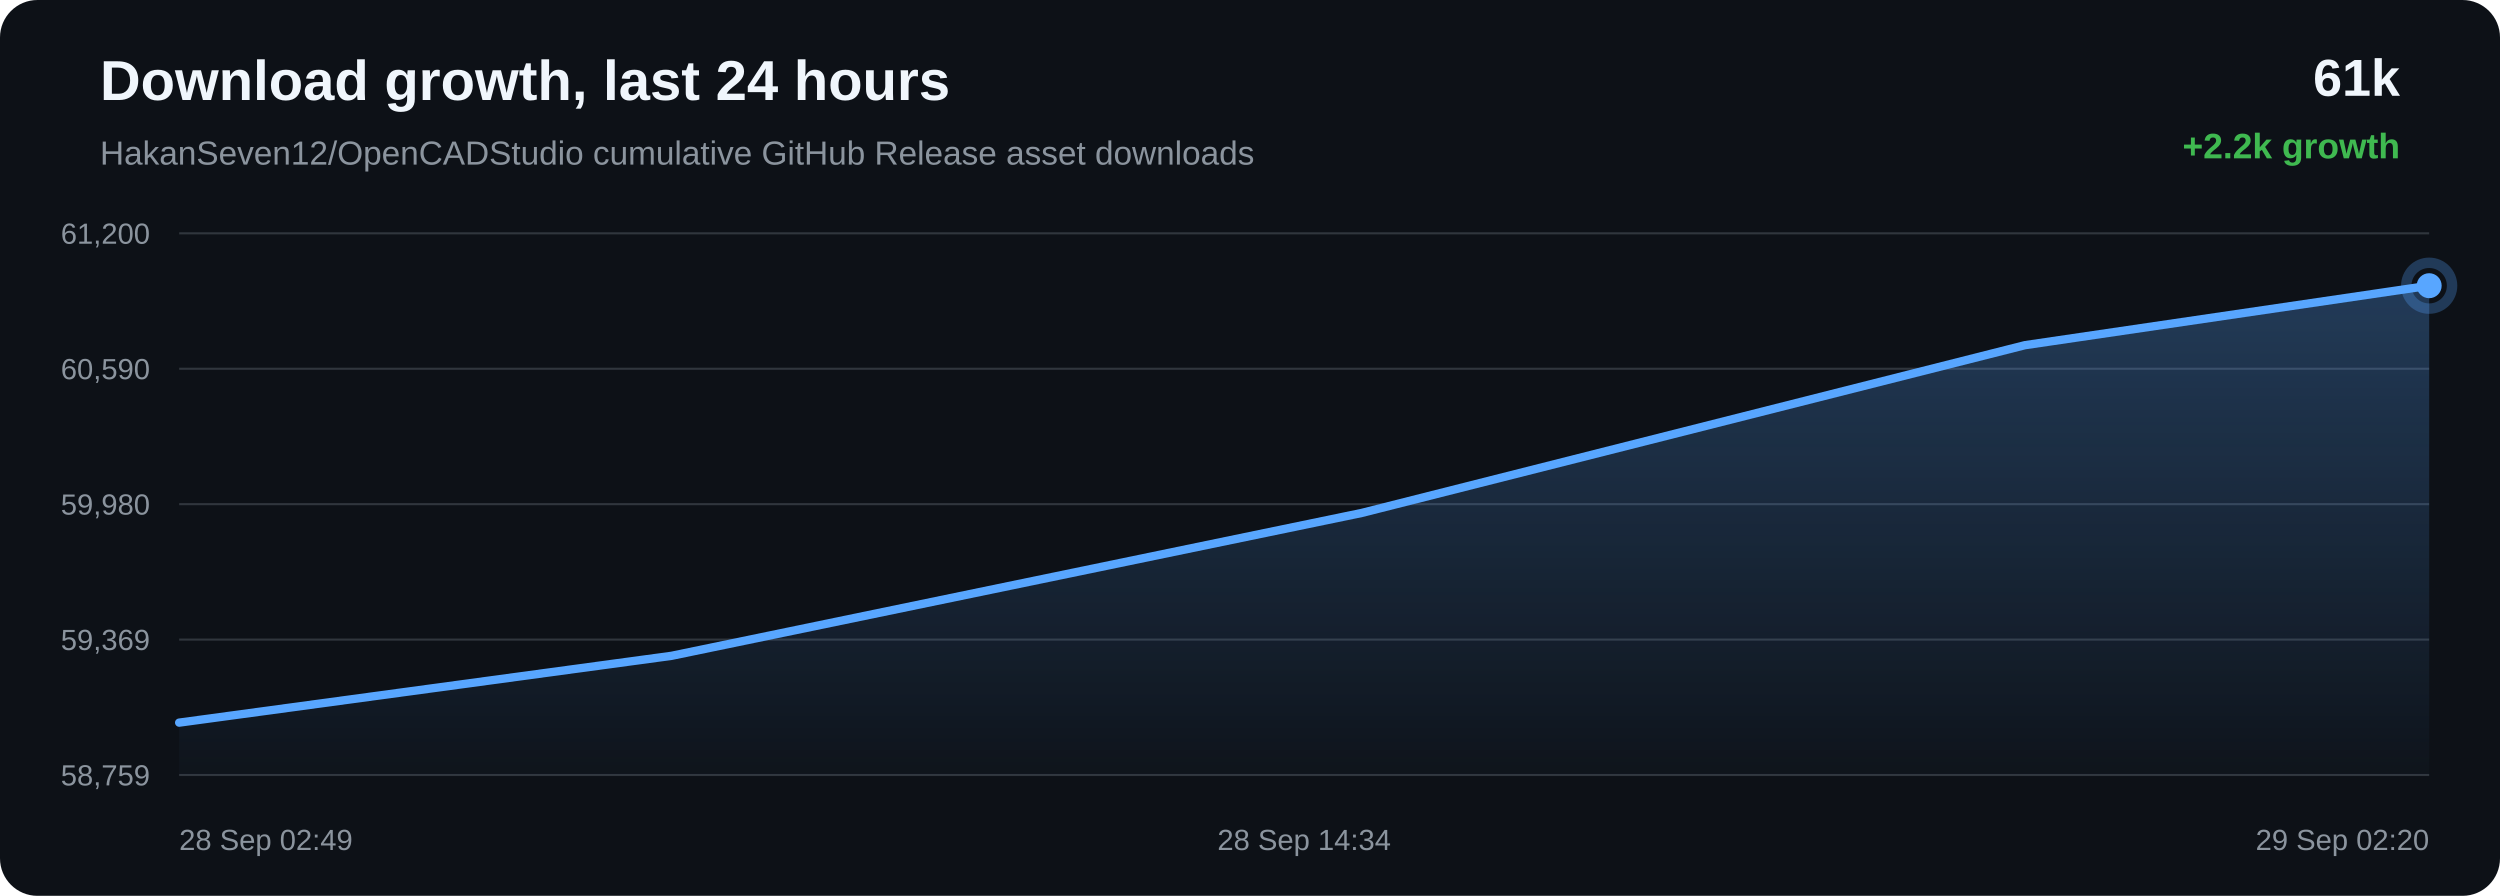
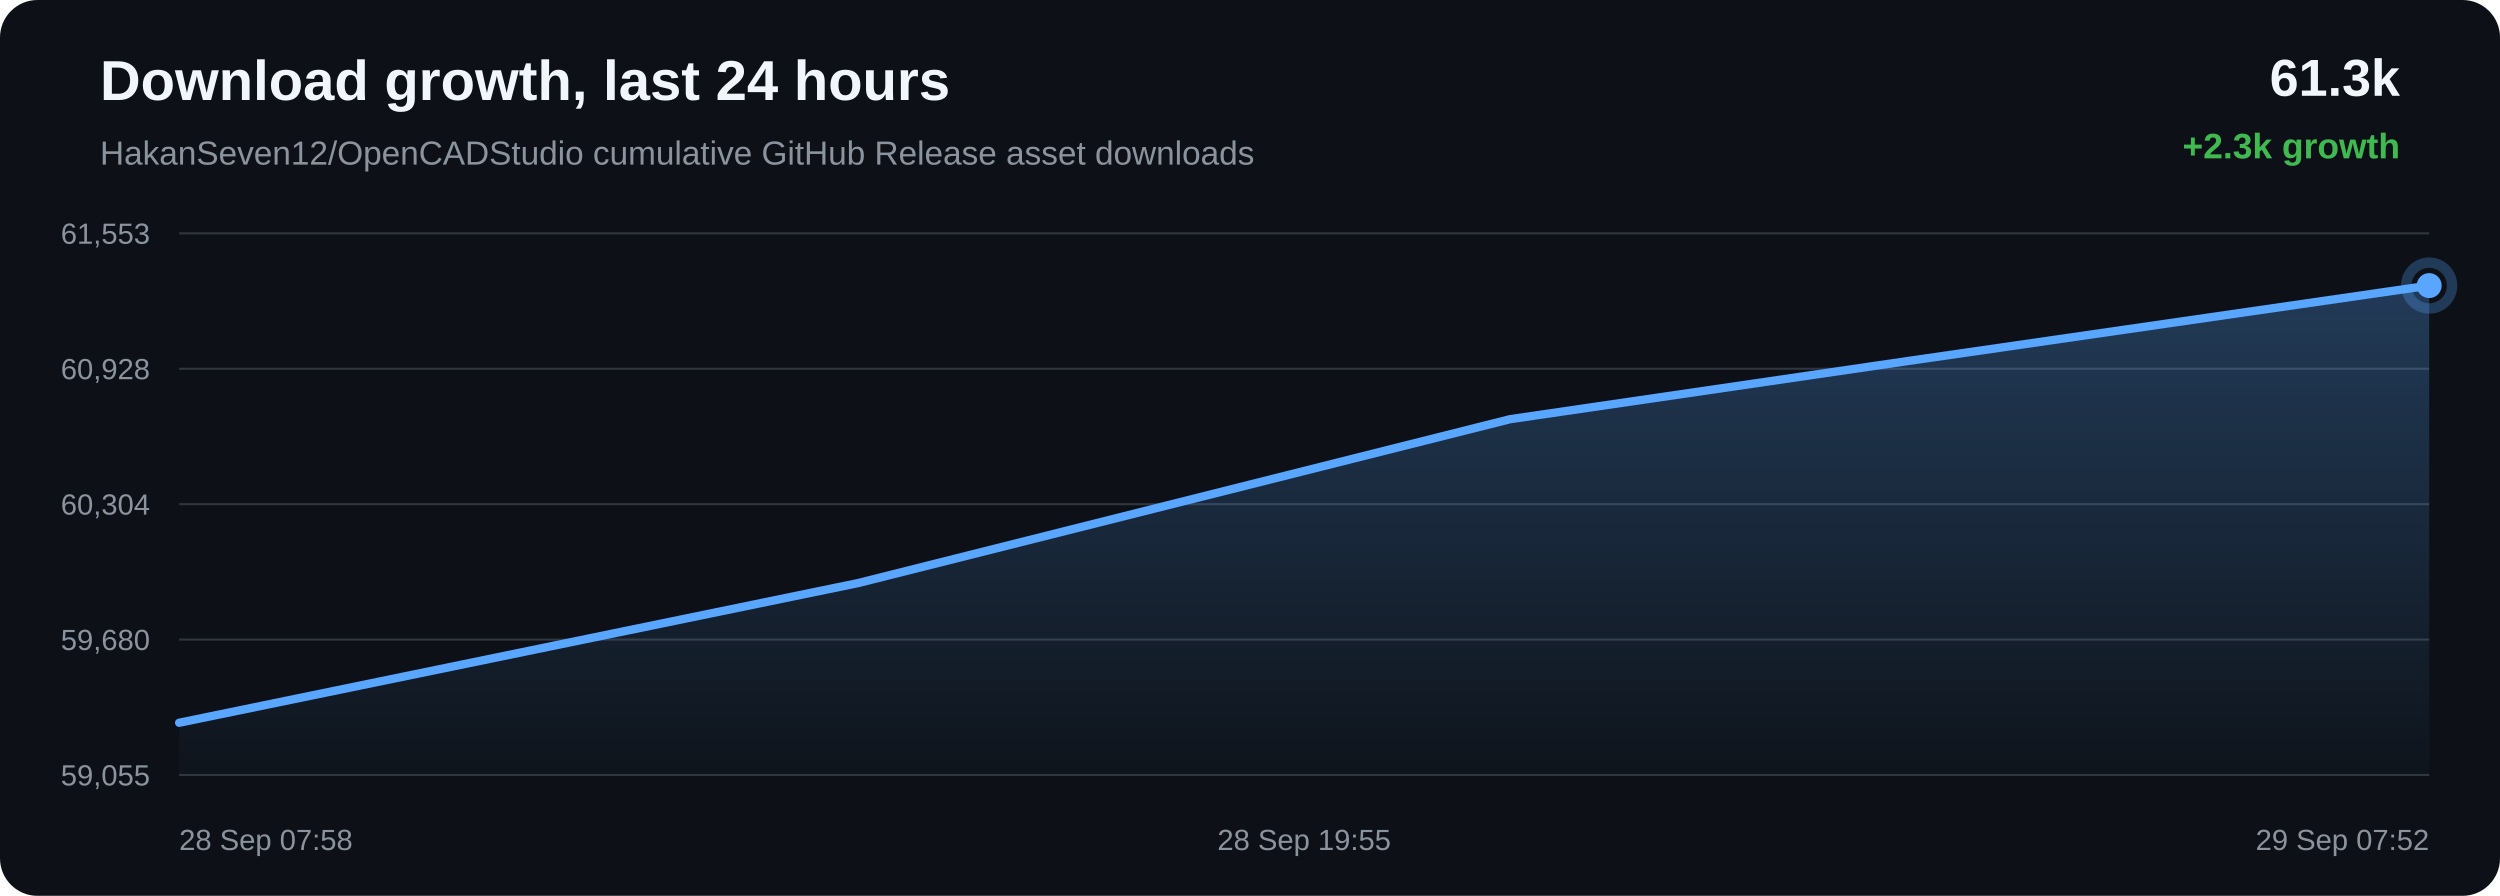
<svg xmlns="http://www.w3.org/2000/svg" width="1200" height="430" viewBox="0 0 1200 430">
  <defs>
    <linearGradient id="area" x1="0" x2="0" y1="0" y2="1">
      <stop offset="0%" stop-color="#58a6ff" stop-opacity="0.28" />
      <stop offset="100%" stop-color="#58a6ff" stop-opacity="0.02" />
    </linearGradient>
  </defs>
  <rect width="100%" height="100%" rx="18" fill="#0d1117" />
  <text x="48" y="48" fill="#f0f6fc" font-family="Arial, sans-serif" font-size="27" font-weight="700">Download growth, last 24 hours</text>
  <text x="48" y="79" fill="#8b949e" font-family="Arial, sans-serif" font-size="16">HakanSeven12/OpenCADStudio cumulative GitHub Release asset downloads</text>
-   <text x="1152" y="46" text-anchor="end" fill="#f0f6fc" font-family="Arial, sans-serif" font-size="25" font-weight="700">61k</text>
-   <text x="1152" y="76" text-anchor="end" fill="#3fb950" font-family="Arial, sans-serif" font-size="17" font-weight="700">+2.2k growth</text>
+   <text x="1152" y="46" text-anchor="end" fill="#f0f6fc" font-family="Arial, sans-serif" font-size="25" font-weight="700">61.3k</text>
+   <text x="1152" y="76" text-anchor="end" fill="#3fb950" font-family="Arial, sans-serif" font-size="17" font-weight="700">+2.3k growth</text>
  <line x1="86" y1="112.00" x2="1166" y2="112.00" stroke="#30363d" stroke-width="1" />
  <line x1="86" y1="177.00" x2="1166" y2="177.00" stroke="#30363d" stroke-width="1" />
  <line x1="86" y1="242.00" x2="1166" y2="242.00" stroke="#30363d" stroke-width="1" />
  <line x1="86" y1="307.00" x2="1166" y2="307.00" stroke="#30363d" stroke-width="1" />
  <line x1="86" y1="372.00" x2="1166" y2="372.00" stroke="#30363d" stroke-width="1" />
-   <text x="72" y="117.00" text-anchor="end" fill="#8b949e" font-family="Arial, sans-serif" font-size="14">61,200</text>
-   <text x="72" y="182.00" text-anchor="end" fill="#8b949e" font-family="Arial, sans-serif" font-size="14">60,590</text>
-   <text x="72" y="247.00" text-anchor="end" fill="#8b949e" font-family="Arial, sans-serif" font-size="14">59,980</text>
-   <text x="72" y="312.00" text-anchor="end" fill="#8b949e" font-family="Arial, sans-serif" font-size="14">59,369</text>
-   <text x="72" y="377.00" text-anchor="end" fill="#8b949e" font-family="Arial, sans-serif" font-size="14">58,759</text>
-   <path d="M 86.00 346.86 L 322.30 314.80 L 653.63 246.21 L 972.00 165.68 L 1166.00 137.14 L 1166.00 372.00 L 86.00 372.00 Z" fill="url(#area)" />
-   <path d="M 86.00 346.86 L 322.30 314.80 L 653.63 246.21 L 972.00 165.68 L 1166.00 137.14" fill="none" stroke="#58a6ff" stroke-width="4" stroke-linecap="round" stroke-linejoin="round" />
-   <circle cx="1166.00" cy="137.14" r="6" fill="#58a6ff" />
-   <circle cx="1166.00" cy="137.14" r="11" fill="none" stroke="#58a6ff" stroke-opacity="0.28" stroke-width="5" />
-   <text x="86.00" y="408" text-anchor="start" fill="#8b949e" font-family="Arial, sans-serif" font-size="14">28 Sep 02:49</text>
-   <text x="626.00" y="408" text-anchor="middle" fill="#8b949e" font-family="Arial, sans-serif" font-size="14">28 Sep 14:34</text>
-   <text x="1166.00" y="408" text-anchor="end" fill="#8b949e" font-family="Arial, sans-serif" font-size="14">29 Sep 02:20</text>
+   <text x="72" y="117.00" text-anchor="end" fill="#8b949e" font-family="Arial, sans-serif" font-size="14">61,553</text>
+   <text x="72" y="182.00" text-anchor="end" fill="#8b949e" font-family="Arial, sans-serif" font-size="14">60,928</text>
+   <text x="72" y="247.00" text-anchor="end" fill="#8b949e" font-family="Arial, sans-serif" font-size="14">60,304</text>
+   <text x="72" y="312.00" text-anchor="end" fill="#8b949e" font-family="Arial, sans-serif" font-size="14">59,680</text>
+   <text x="72" y="377.00" text-anchor="end" fill="#8b949e" font-family="Arial, sans-serif" font-size="14">59,055</text>
+   <path d="M 86.00 346.92 L 411.81 279.89 L 724.87 201.20 L 915.64 173.31 L 1166.00 137.08 L 1166.00 372.00 L 86.00 372.00 Z" fill="url(#area)" />
+   <path d="M 86.00 346.92 L 411.81 279.89 L 724.87 201.20 L 915.64 173.31 L 1166.00 137.08" fill="none" stroke="#58a6ff" stroke-width="4" stroke-linecap="round" stroke-linejoin="round" />
+   <circle cx="1166.00" cy="137.08" r="6" fill="#58a6ff" />
+   <circle cx="1166.00" cy="137.08" r="11" fill="none" stroke="#58a6ff" stroke-opacity="0.28" stroke-width="5" />
+   <text x="86.00" y="408" text-anchor="start" fill="#8b949e" font-family="Arial, sans-serif" font-size="14">28 Sep 07:58</text>
+   <text x="626.00" y="408" text-anchor="middle" fill="#8b949e" font-family="Arial, sans-serif" font-size="14">28 Sep 19:55</text>
+   <text x="1166.00" y="408" text-anchor="end" fill="#8b949e" font-family="Arial, sans-serif" font-size="14">29 Sep 07:52</text>
</svg>
